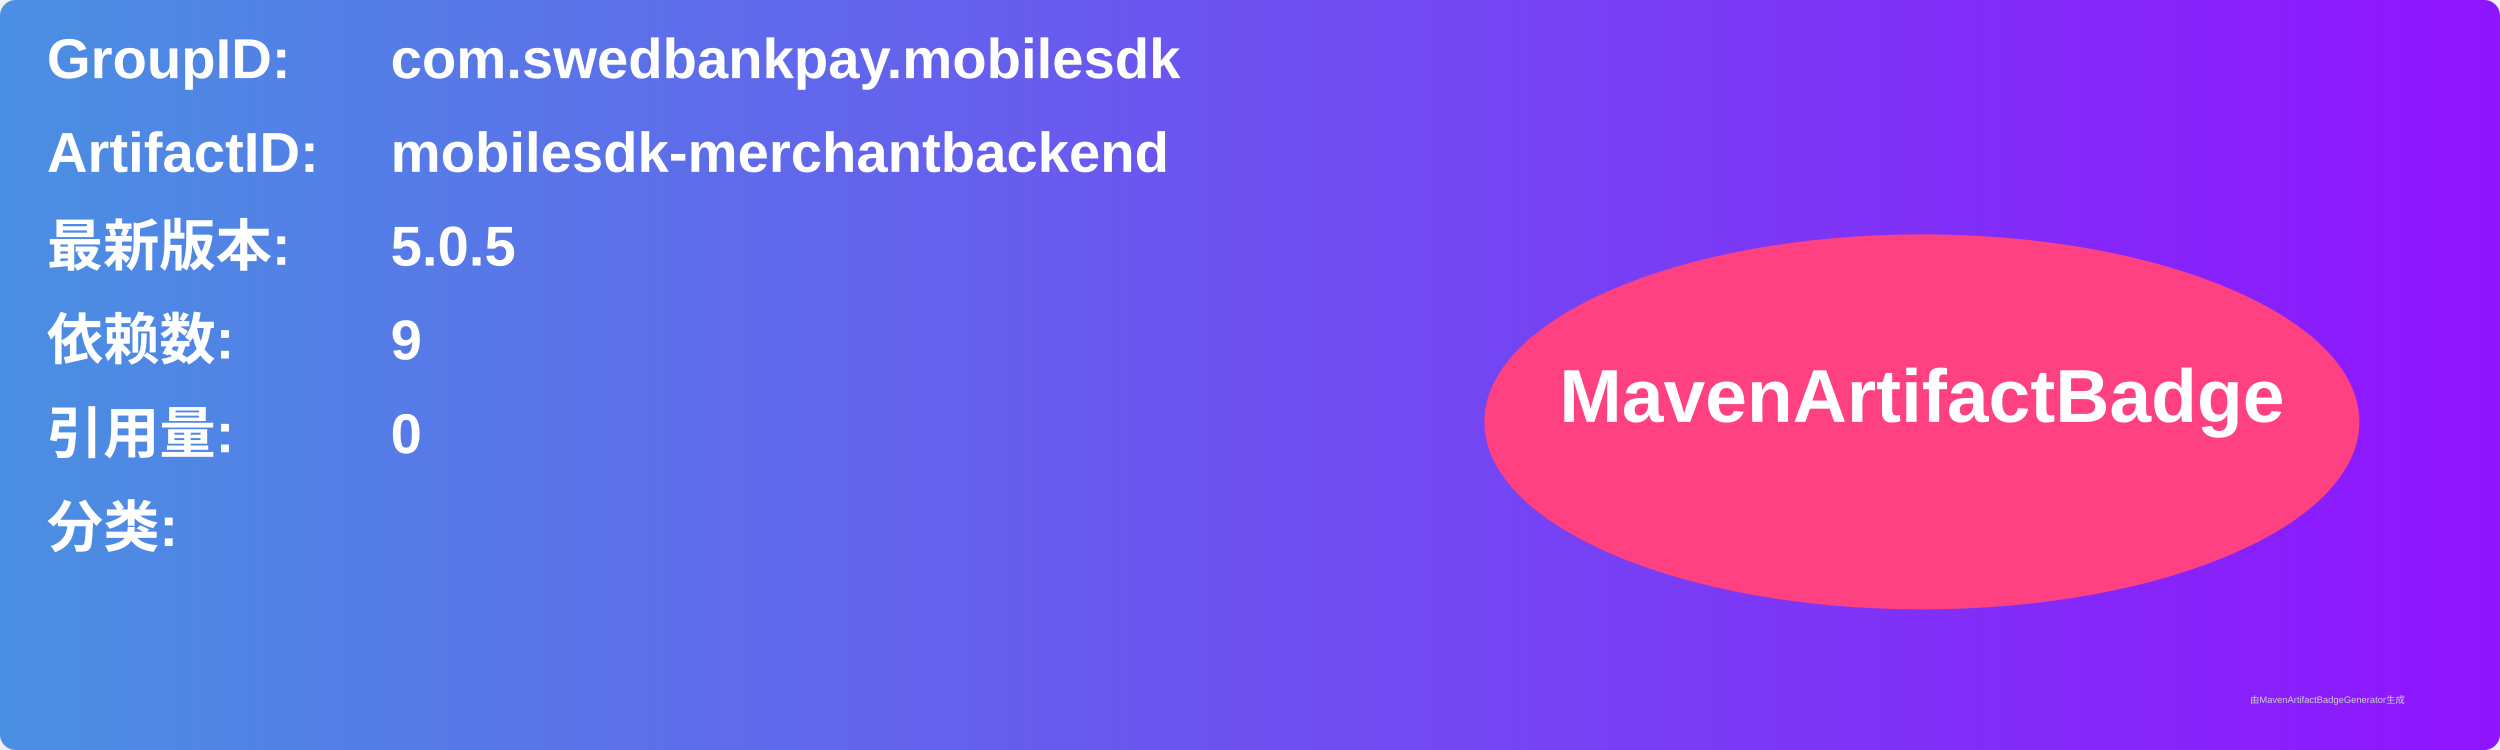
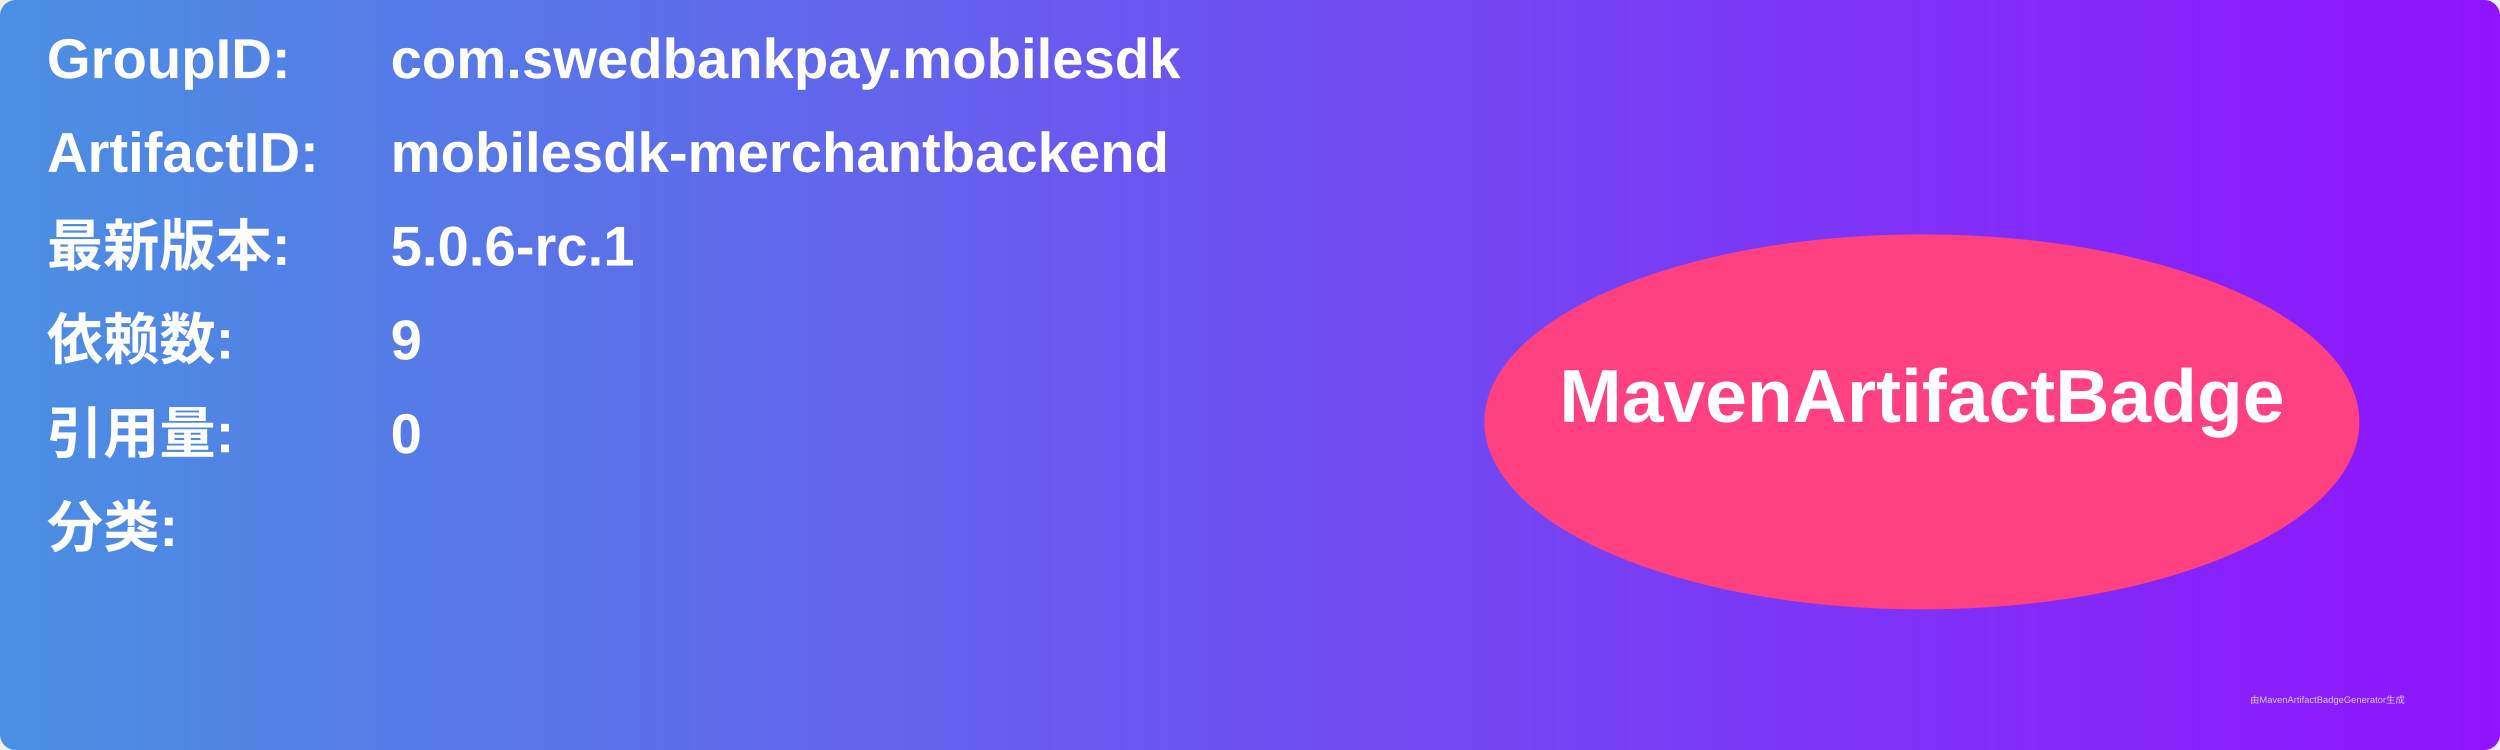
<svg xmlns="http://www.w3.org/2000/svg" width="800" height="240" viewBox="0 0 800 240">
  <linearGradient id="grad" x1="0%" y1="0%" x2="100%" y2="0%">
    <stop offset="0%" stop-color="#4a90e2" />
    <stop offset="100%" stop-color="#9013fe" />
  </linearGradient>
  <rect width="100%" height="100%" rx="5" ry="5" fill="url(#grad)" />
  <g transform="translate(15, 15)">
    <text x="0" y="10" font-family="Arial" font-size="18" fill="white" font-weight="bold" width="260">GroupID:</text>
    <text x="110" y="10" font-family="Arial" font-size="18" fill="white" font-weight="bold" width="460">com.swedbankpay.mobilesdk</text>
    <text x="0" y="40" font-family="Arial" font-size="18" fill="white" font-weight="bold" width="260">ArtifactID:</text>
    <text x="110" y="40" font-family="Arial" font-size="18" fill="white" font-weight="bold" width="460">mobilesdk-merchantbackend</text>
    <text x="0" y="70" font-family="Arial" font-size="18" fill="white" font-weight="bold">最新版本:</text>
    <text x="110" y="70" font-family="Arial" font-size="18" fill="white" font-weight="bold">
-       <tspan font-weight="bold">5.0.5</tspan>
+       <tspan font-weight="bold">5.0.6-rc.1</tspan>
    </text>
    <text x="0" y="100" font-family="Arial" font-size="18" fill="white" font-weight="bold">依赖数: </text>
    <text x="110" y="100" font-family="Arial" font-size="18" fill="white">
      <tspan font-weight="bold">9</tspan>
    </text>
    <text x="0" y="130" font-family="Arial" font-size="18" fill="white" font-weight="bold">引用量: </text>
    <text x="110" y="130" font-family="Arial" font-size="18" fill="white">
      <tspan font-weight="bold">0</tspan>
    </text>
    <text x="0" y="160" font-family="Arial" font-size="18" fill="white" font-weight="bold">分类:</text>
    <text x="10" y="190" font-family="Arial" font-size="10" fill="white">
      <tspan font-weight="bold" />
    </text>
    <ellipse cx="600" cy="120" rx="140" ry="60" fill="#ff4081" />
    <text x="600" y="120" text-anchor="middle" font-family="Arial" font-size="24" fill="white" font-weight="bold">MavenArtifactBadge</text>
  </g>
  <text x="720" y="225" font-family="Arial" font-size="3" fill="#d0d0d0">由MavenArtifactBadgeGenerator生成</text>
</svg>
